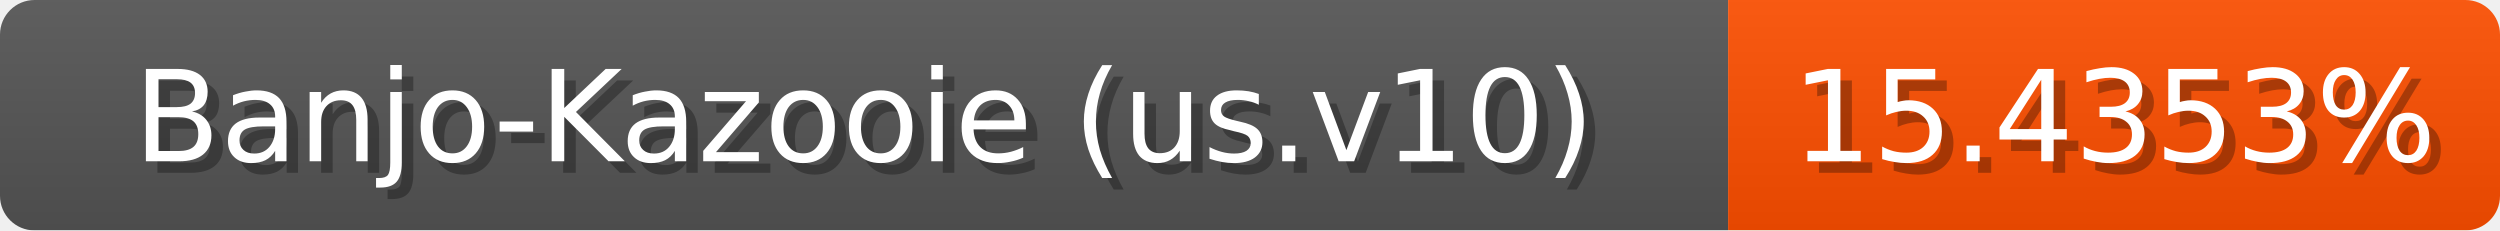
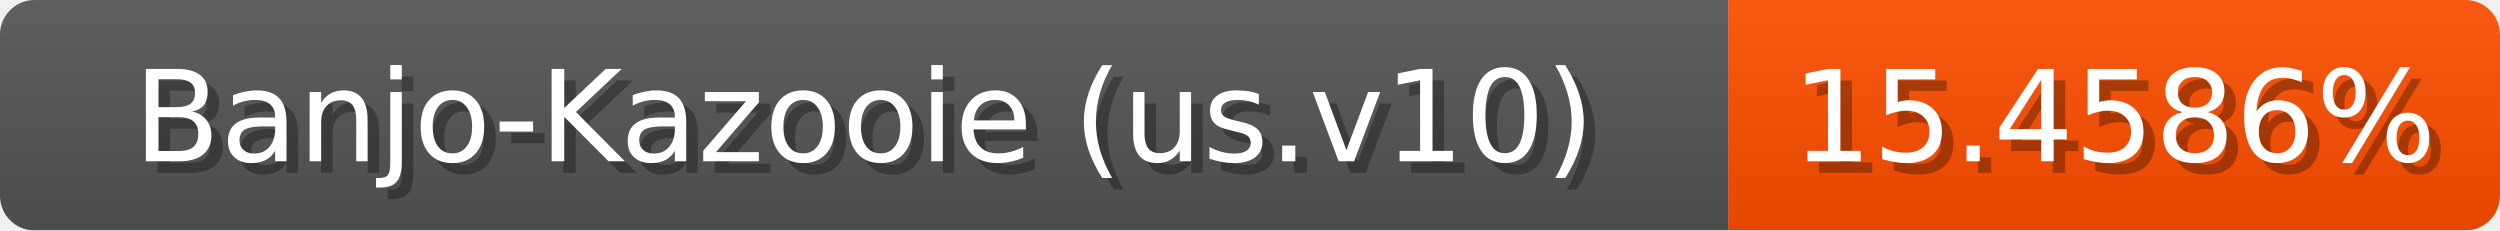
<svg xmlns="http://www.w3.org/2000/svg" width="217" height="20">
  <linearGradient id="b" x2="0" y2="100%">
    <stop offset="0" stop-color="#bbb" stop-opacity=".1" />
    <stop offset="1" stop-opacity=".1" />
  </linearGradient>
  <mask id="anybadge_1">
    <rect width="217" height="20" rx="3" fill="#fff" />
  </mask>
  <g mask="url(#anybadge_1)">
    <path fill="#555" d="M0 0h150v20H0z" />
    <path fill="#ff4f00" d="M150 0h67v20H150z" />
    <path fill="url(#b)" d="M0 0h217v20H0z" />
  </g>
  <g fill="#fff" text-anchor="middle" font-family="DejaVu Sans,Verdana,Geneva,sans-serif" font-size="11">
    <text x="76.0" y="15" fill="#010101" fill-opacity=".3">Banjo-Kazooie (us.v10)</text>
    <text x="75.0" y="14">Banjo-Kazooie (us.v10)</text>
  </g>
  <g fill="#fff" text-anchor="middle" font-family="DejaVu Sans,Verdana,Geneva,sans-serif" font-size="11">
-     <text x="184.5" y="15" fill="#010101" fill-opacity=".3">15.4353%</text>
-     <text x="183.5" y="14">15.4353%</text>
+     <text x="184.5" y="15" fill="#010101" fill-opacity=".3">15.4586%</text>
+     <text x="183.5" y="14">15.4586%</text>
  </g>
</svg>
